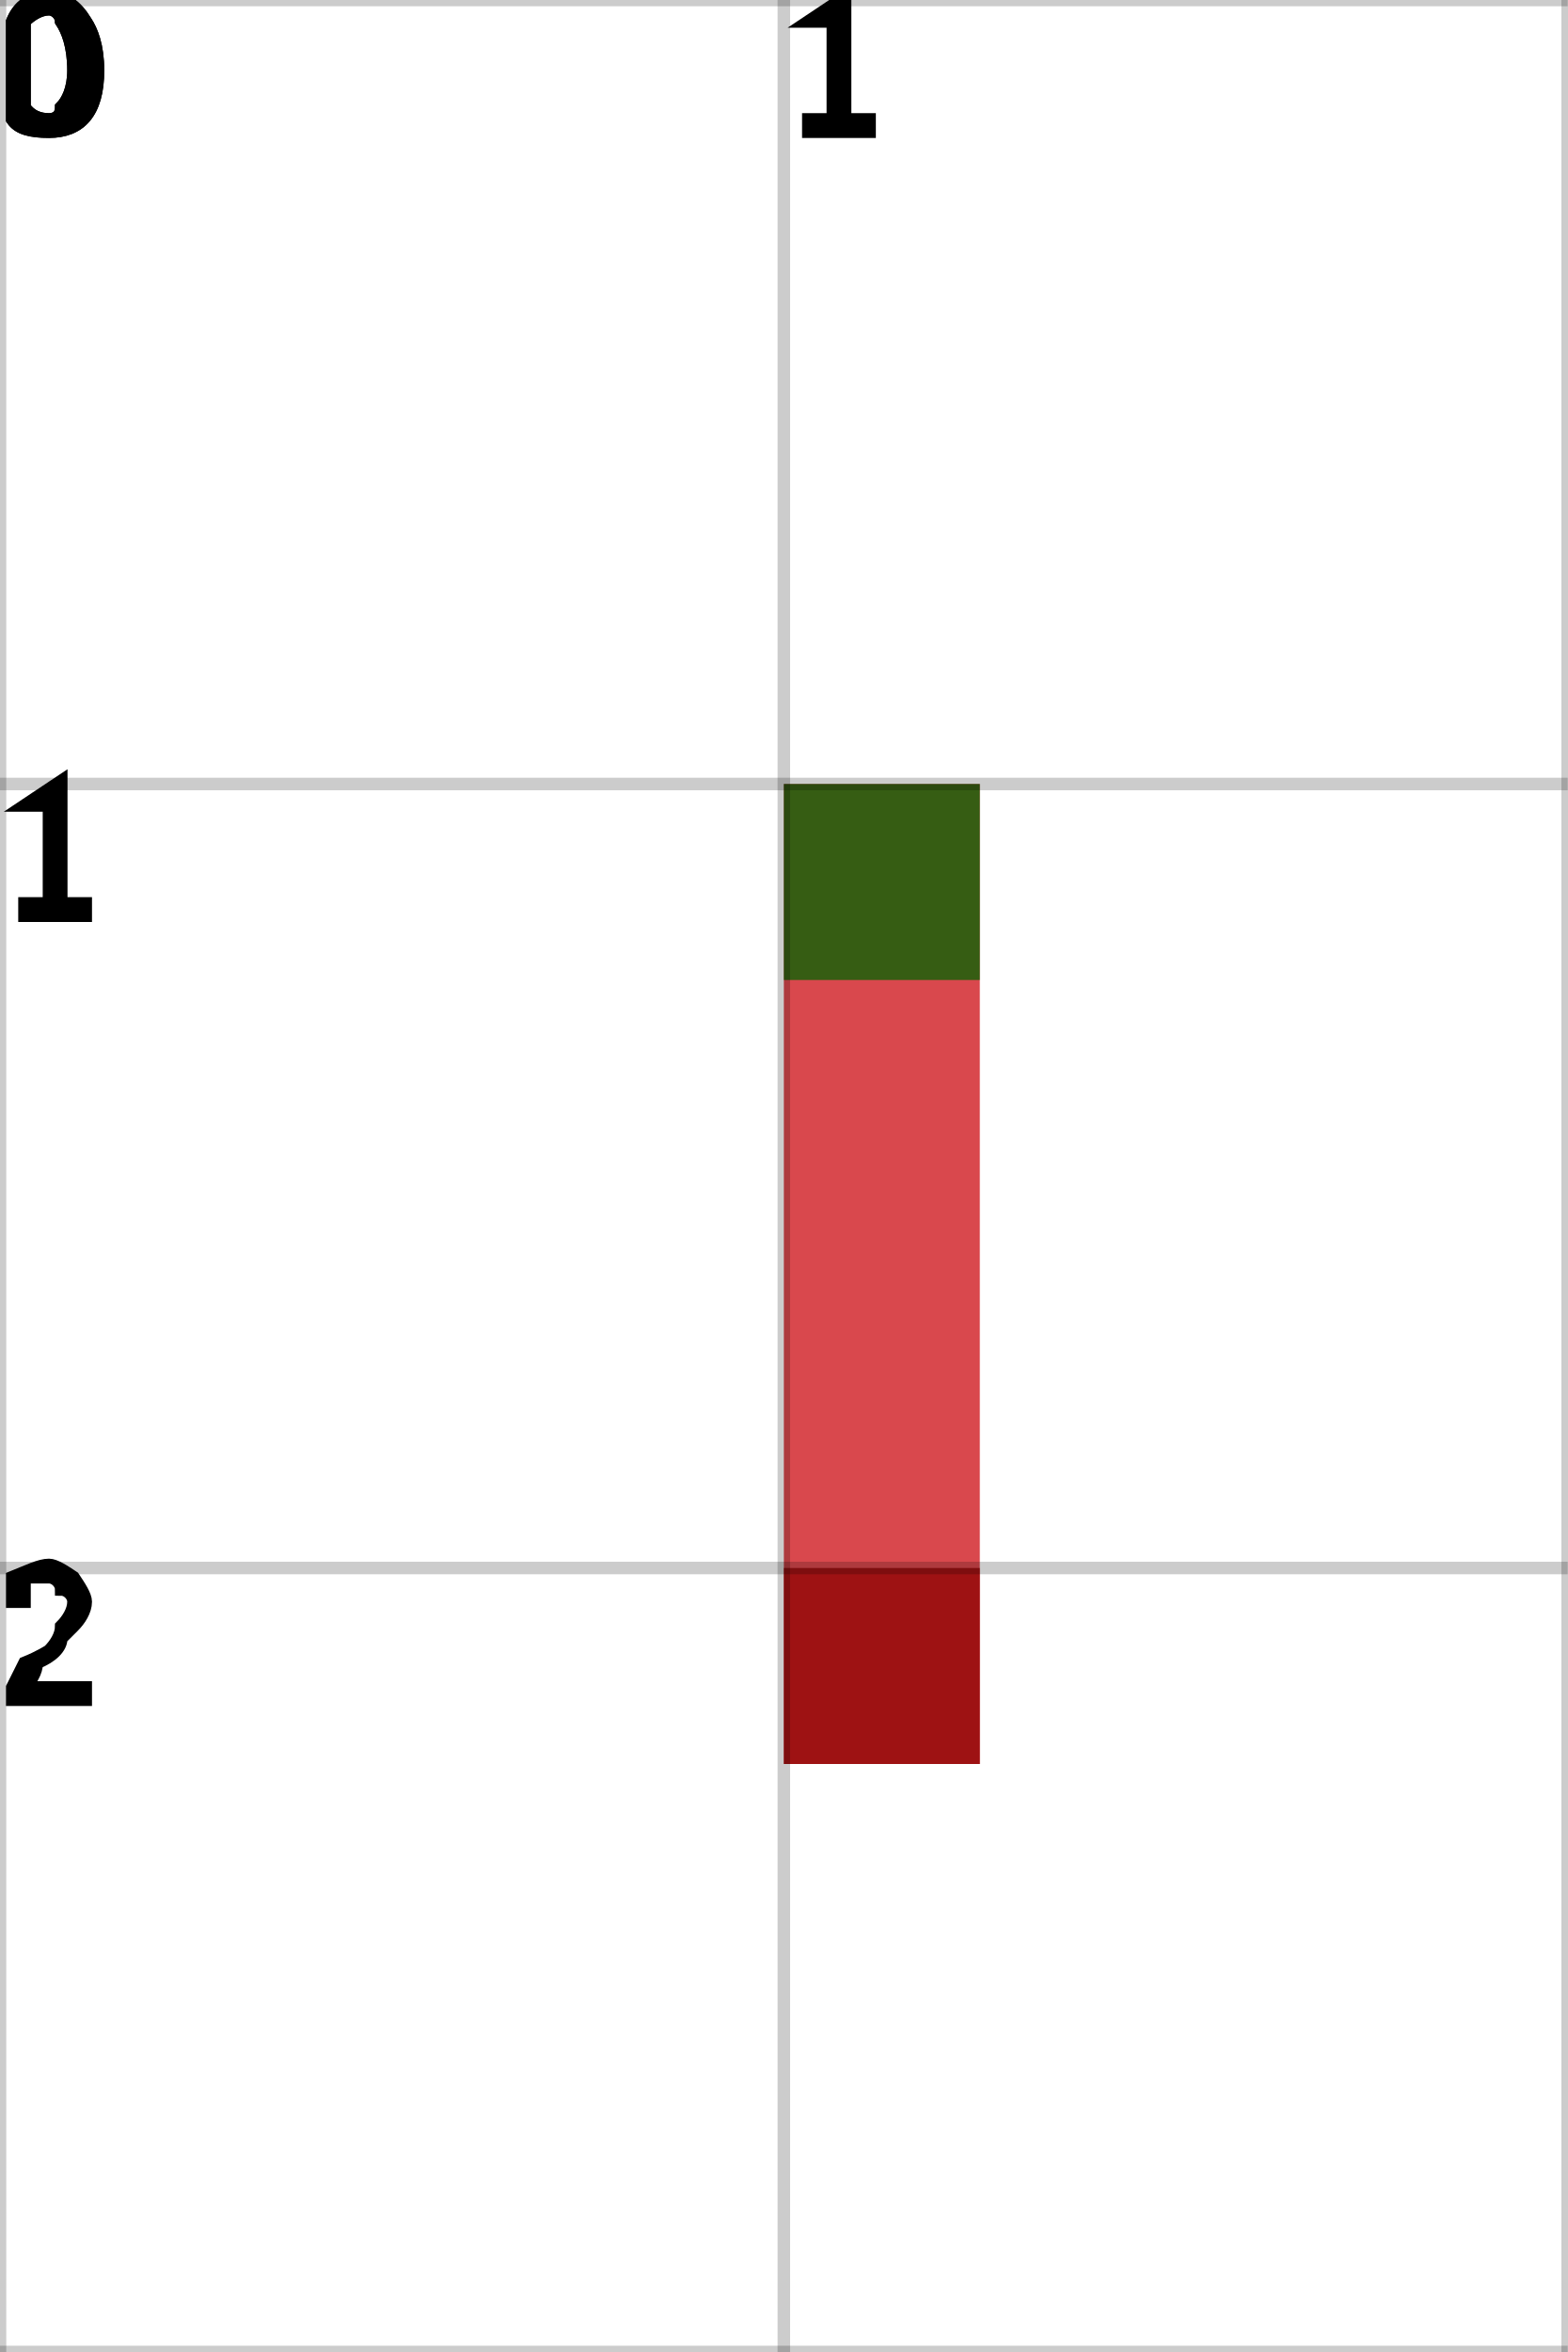
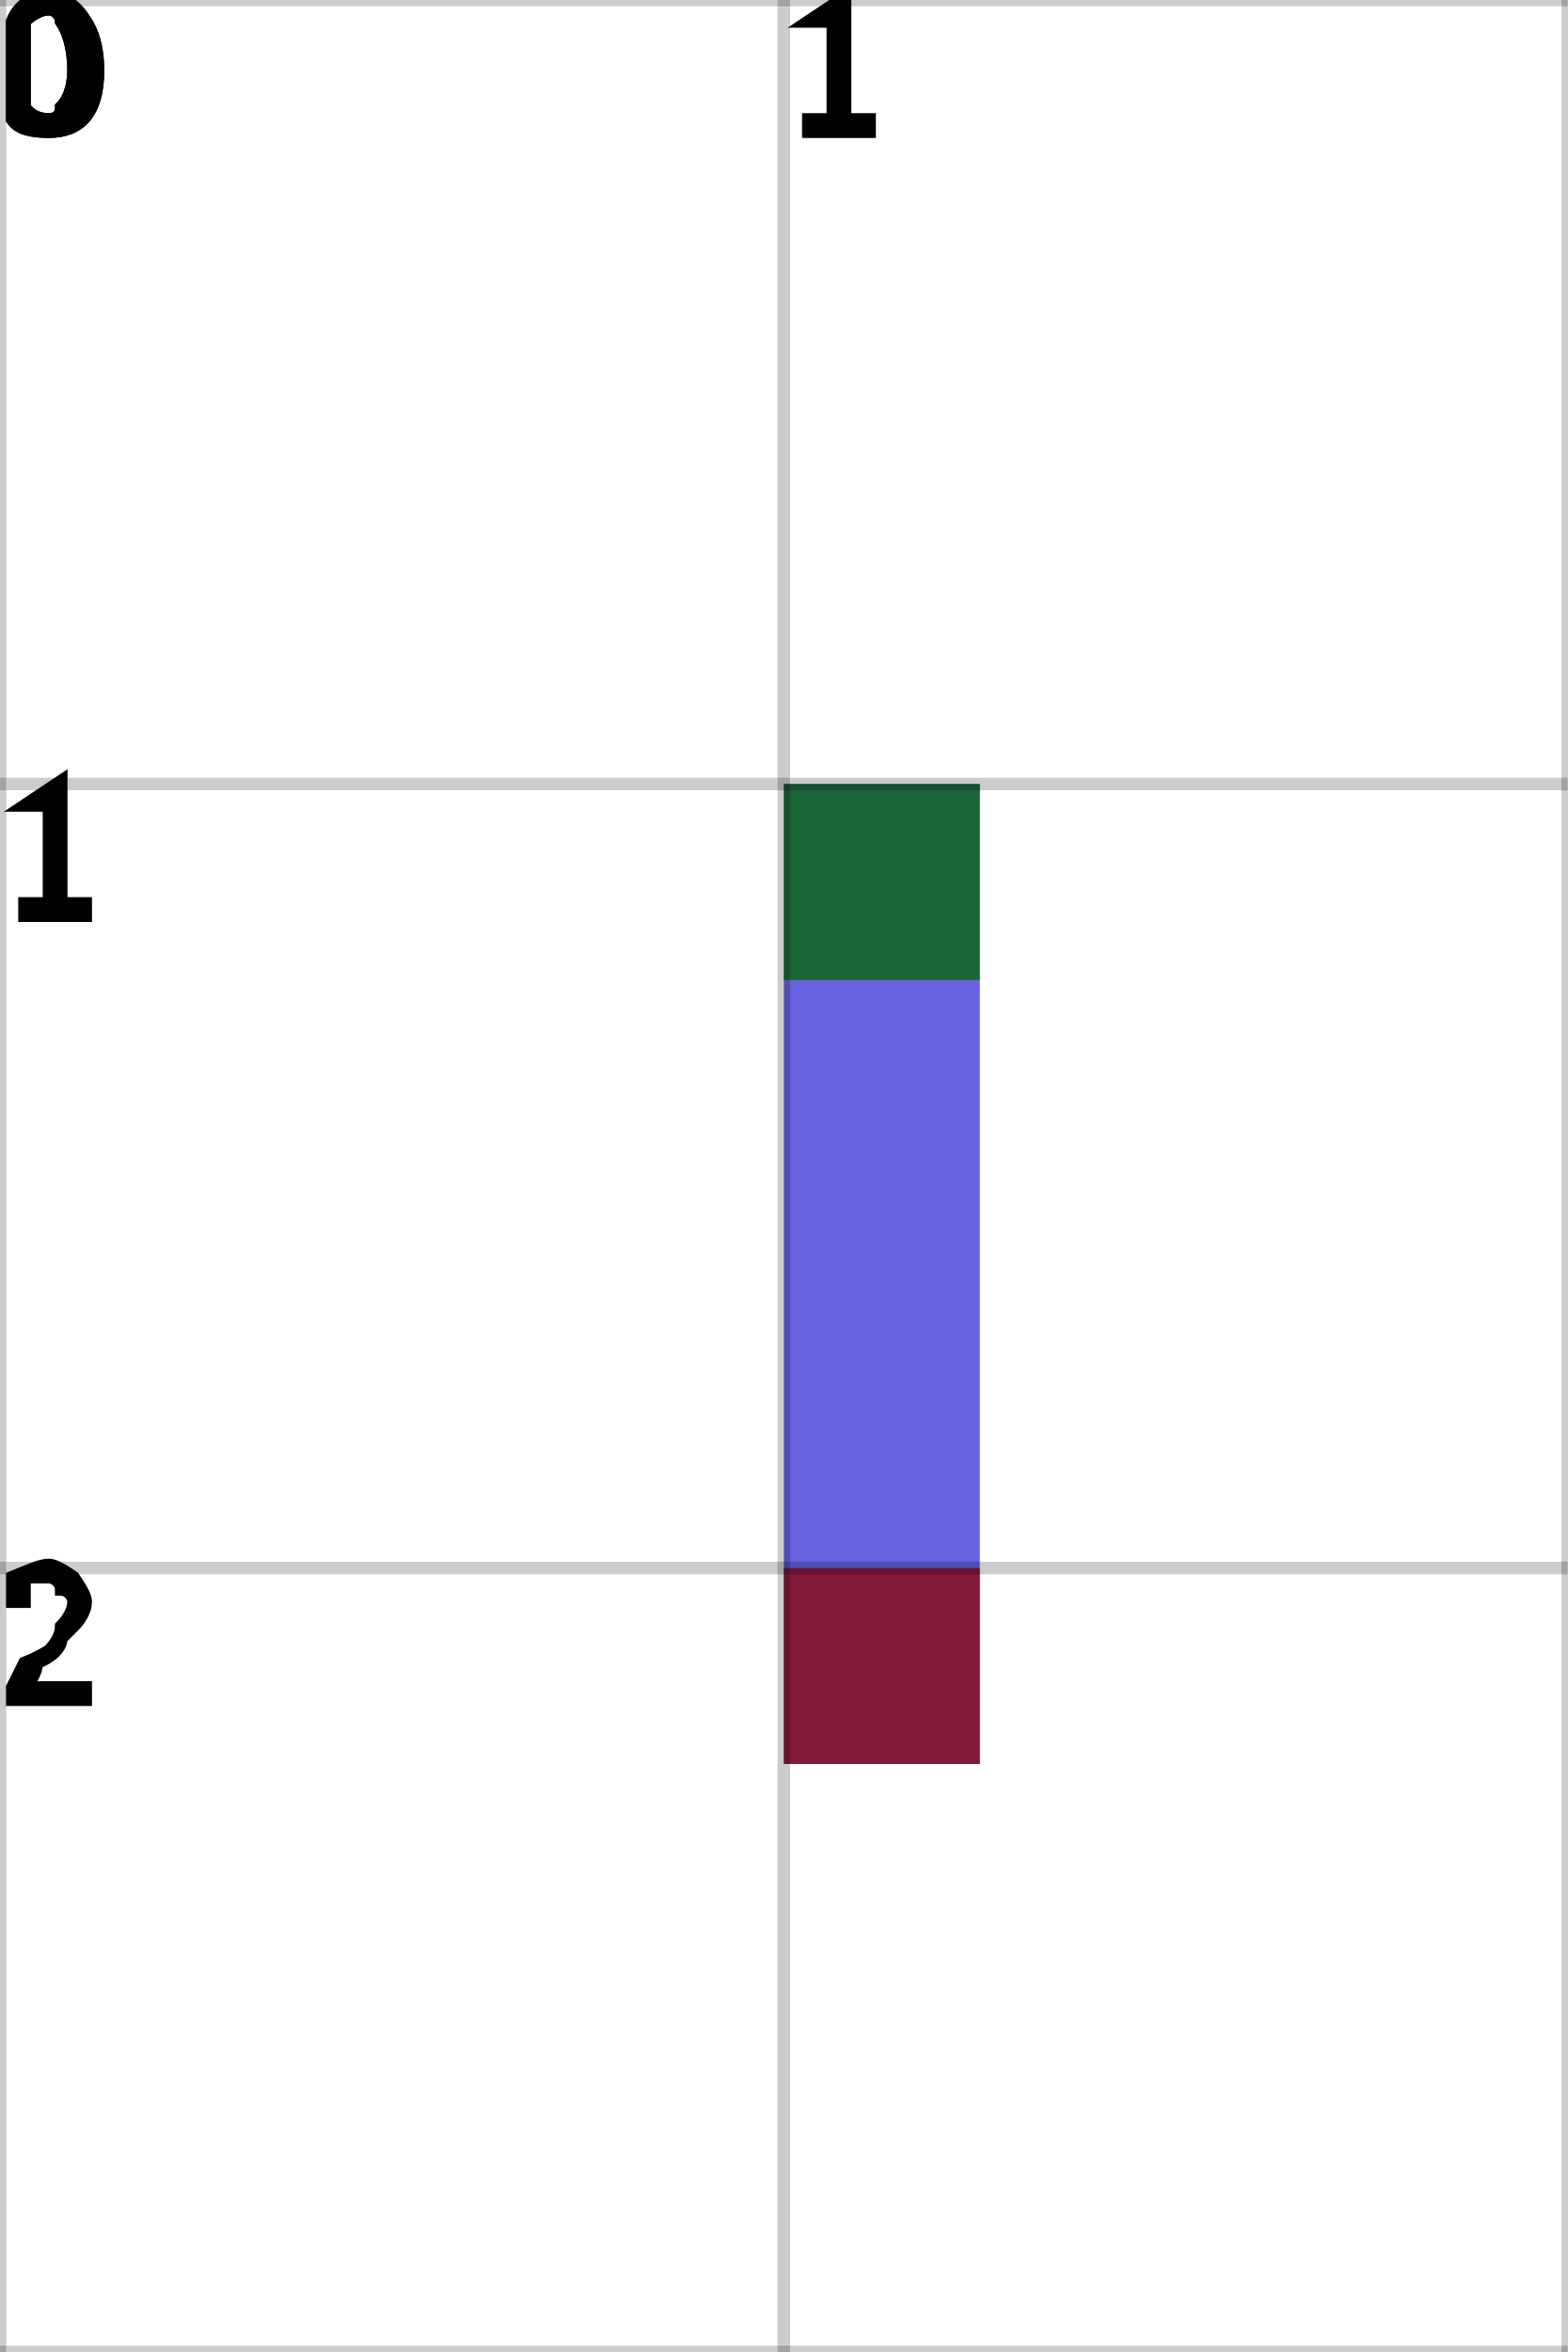
<svg xmlns="http://www.w3.org/2000/svg" height="100%" viewBox="0 0 2 3" width="100%" background-color="none">
-   <path d="M 1.25 1 L 1 1 L 1 2.25 L 1.25 2.25 Z" fill="#CC0B12" opacity="0.75" stroke="transparent" stroke-width="0.5" />
+   <path d="M 1.25 1 L 1 1 L 1 2.25 L 1.25 2.25 Z" fill="#342ED5" opacity="0.75" stroke="transparent" stroke-width="0.5" />
  <rect fill="darkGreen" height="0.25" opacity="0.75" stroke="transparent" stroke-width="0.5" width="0.25" x="1" y="1" />
  <rect fill="darkRed" height="0.25" opacity="0.75" stroke="transparent" stroke-width="0.5" width="0.25" x="1" y="2" />
  <line dominant-baseline="hanging" fill="transparent" font-size="0.25" opacity="0.2" stroke="black" stroke-width="0.016" text-anchor="start" x1="0" x2="0" y1="0" y2="3" />
  <text dominant-baseline="hanging" fill="black" font-size="0.25" opacity="1" stroke="black" stroke-width="0.016" text-anchor="start" x="0" y="0">0</text>
  <line dominant-baseline="hanging" fill="transparent" font-size="0.25" opacity="0.2" stroke="black" stroke-width="0.016" text-anchor="start" x1="1" x2="1" y1="0" y2="3" />
  <text dominant-baseline="hanging" fill="black" font-size="0.25" opacity="1" stroke="black" stroke-width="0.016" text-anchor="start" x="1" y="0">1</text>
  <line dominant-baseline="hanging" fill="transparent" font-size="0.25" opacity="0.2" stroke="black" stroke-width="0.016" text-anchor="start" x1="2" x2="2" y1="0" y2="3" />
  <line dominant-baseline="hanging" fill="transparent" font-size="0.25" opacity="0.2" stroke="black" stroke-width="0.016" text-anchor="start" x1="0" x2="2" y1="0" y2="0" />
  <text dominant-baseline="hanging" fill="black" font-size="0.25" opacity="1" stroke="black" stroke-width="0.016" text-anchor="start" x="0" y="0">0</text>
  <line dominant-baseline="hanging" fill="transparent" font-size="0.25" opacity="0.2" stroke="black" stroke-width="0.016" text-anchor="start" x1="0" x2="2" y1="1" y2="1" />
  <text dominant-baseline="hanging" fill="black" font-size="0.25" opacity="1" stroke="black" stroke-width="0.016" text-anchor="start" x="0" y="1">1</text>
  <line dominant-baseline="hanging" fill="transparent" font-size="0.25" opacity="0.2" stroke="black" stroke-width="0.016" text-anchor="start" x1="0" x2="2" y1="2" y2="2" />
  <text dominant-baseline="hanging" fill="black" font-size="0.25" opacity="1" stroke="black" stroke-width="0.016" text-anchor="start" x="0" y="2">2</text>
  <line dominant-baseline="hanging" fill="transparent" font-size="0.25" opacity="0.2" stroke="black" stroke-width="0.016" text-anchor="start" x1="0" x2="2" y1="3" y2="3" />
</svg>
